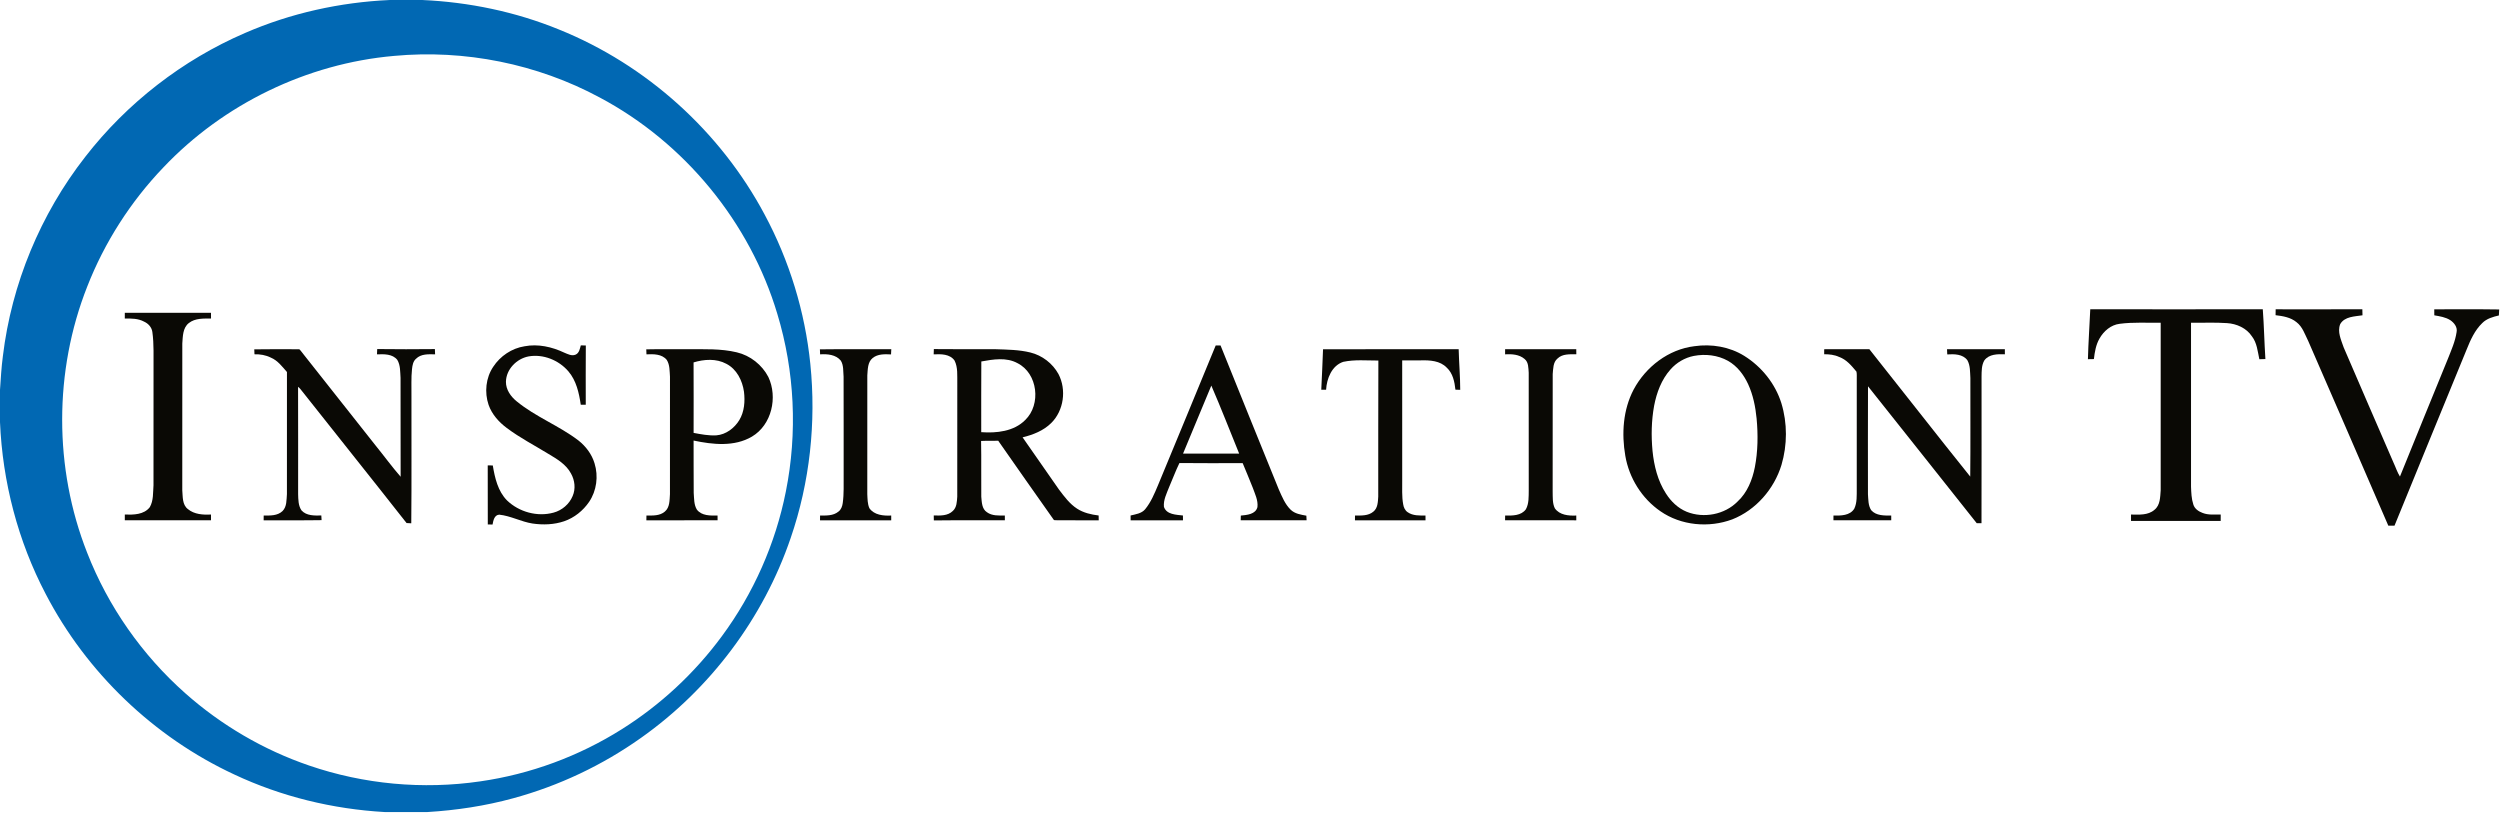
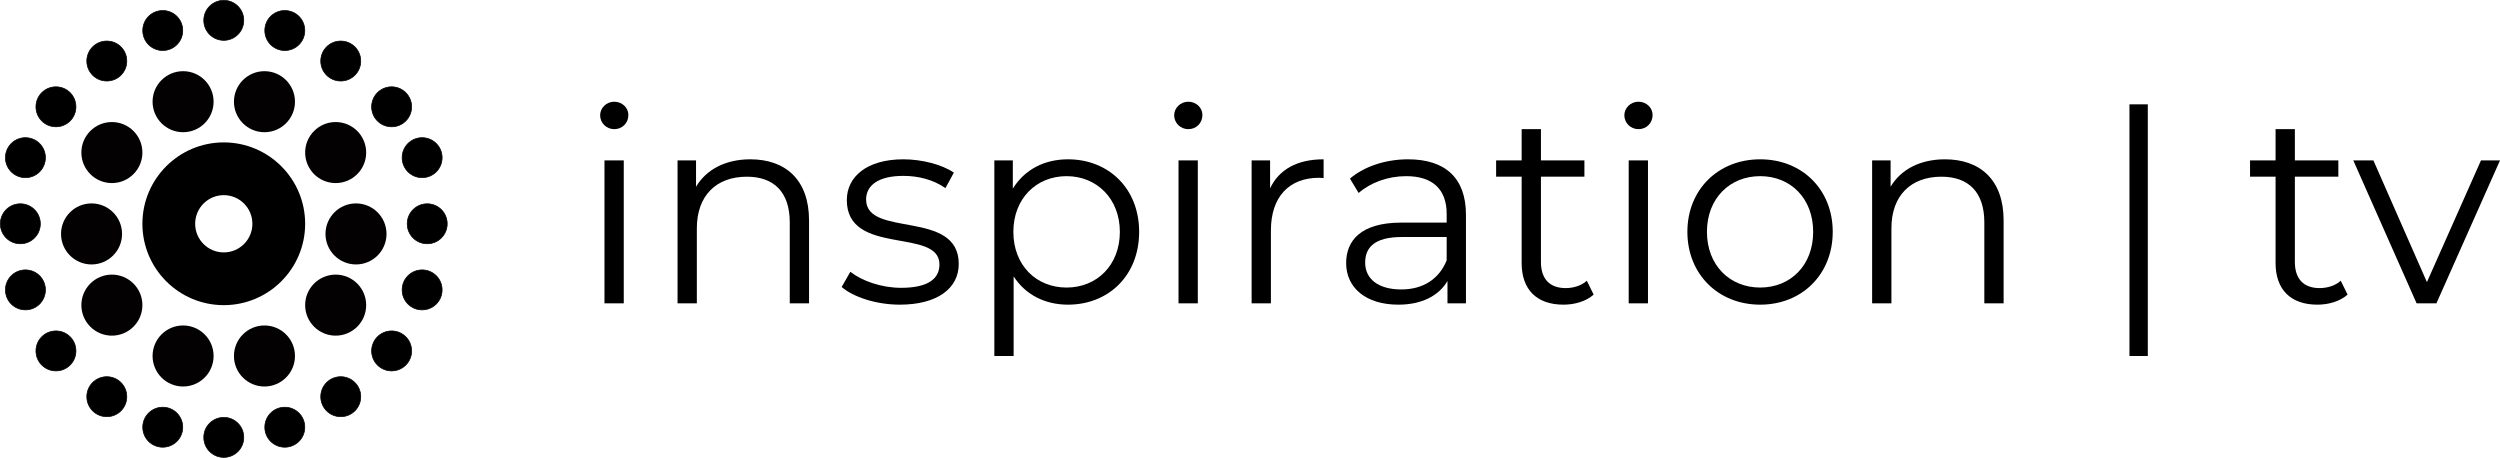
- <svg xmlns="http://www.w3.org/2000/svg" width="1958pt" height="636pt" version="1.1" viewBox="0 0 1958 636">
-   <path d="m305.35 0h25.31c36.7 1.65 73.17 9.22 107.2 23.14 68.39 27.58 126.38 79.87 161.03 144.96 19.39 36.14 31.6 76.11 35.76 116.91 4.69 45.84-0.39 92.72-15.38 136.32-21.36 62.8-63.12 118.37-117.29 156.61-30.22 21.44-64.24 37.52-99.99 47.25-21.96 6.03-44.59 9.43-67.31 10.81h-33.34c-40.71-2.31-81.04-12.1-117.96-29.47-62.9-29.26-115.59-79.75-147.58-141.3-21.76-41.47-33.81-87.82-35.8-134.58v-25.29c0.61-8.84 1.09-17.7 2.26-26.49 6.81-56.57 29.43-111.1 64.48-156.01 32.69-42.15 76.15-75.86 125.12-97.01 35.81-15.56 74.52-24.09 113.49-25.85m3.2 43.79c-68.09 5.97-133.47 37.67-180.5 87.24-25.75 26.86-46.21 58.8-59.75 93.46-26.12 66.17-26.15 142.17-0.06 208.36 16.39 42.11 43.05 80.15 76.86 110.1 28.18 25 61.31 44.4 96.96 56.6 42.82 14.7 89.17 18.98 133.96 12.43 39.33-5.63 77.4-19.69 111-40.87 30.34-19.08 57.02-43.92 78.29-72.76 24.76-33.49 42.05-72.48 50.16-113.34 9.21-45.98 6.95-94.22-6.65-139.1-21.48-71.99-72.81-134.32-139.12-169.55-48.97-26.37-105.8-37.74-161.15-32.57z" fill="#0168b3" />
-   <g fill="#0a0905">
-     <path d="m1637.1 242.21c45.03 0.06 90.07 0.08 135.11-0.01 0.97 12.98 1.21 26.02 2.05 39.01-1.6 0.04-3.18 0.08-4.74 0.14-1.33-6.12-1.83-12.8-5.82-17.93-4.28-6.51-11.99-9.9-19.58-10.36-9.36-0.66-18.75-0.15-28.11-0.31v128.3c0.18 4.71 0.31 9.52 1.8 14.04 0.97 3.35 4.11 5.49 7.25 6.63 4.51 1.81 9.45 1.18 14.2 1.28-0.02 1.66-0.03 3.33-0.01 5h-70.24c-0.02-1.68-0.02-3.35 0-5.01 6.23 0.06 13.33 0.71 18.38-3.72 4.57-3.62 4.44-10.03 4.86-15.31 0.02-43.73 0.01-87.47 0-131.21-10.7 0.18-21.46-0.55-32.1 0.85-6.9 0.8-12.57 5.75-15.87 11.63-2.78 4.87-3.71 10.5-4.34 16-1.58 0.02-3.14 0.05-4.68 0.09 0.33-13.04 1.28-26.07 1.84-39.11z" />
-     <path d="m1782.3 242.24c22.63 0 45.26 0.06 67.89-0.03 0.03 1.57 0.06 3.15 0.11 4.73-6.07 0.95-13.97 0.87-17.44 6.9-2.44 6.04 0.75 12.49 2.7 18.24 12.86 30.15 26.07 60.16 39.04 90.27 1.72 3.61 2.89 7.49 5.04 10.89 12.36-30.74 24.99-61.37 37.48-92.06 2.7-6.88 5.82-13.73 6.89-21.1 0.78-3.86-1.91-7.27-4.92-9.31-3.75-2.4-8.25-3.05-12.54-3.81-0.04-1.57-0.05-3.14-0.04-4.71 16.95 0.07 33.91-0.16 50.86 0.12-0.11 1.56-0.19 3.13-0.25 4.7-4.67 1.07-9.57 2.46-13.02 5.96-5.89 5.67-9.26 13.31-12.26 20.78-18.79 45.97-37.76 91.87-56.46 137.88-1.64 0.02-3.26 0.03-4.85 0.02-20.76-48.27-41.81-96.42-62.73-144.63-2.61-5.16-4.41-11.15-9.21-14.78-4.58-3.78-10.65-4.77-16.36-5.44 0-1.55 0.03-3.08 0.07-4.62z" />
-     <path d="m97.75 245c22.5 0.01 45 0 67.49 0 0.01 1.49 0.02 2.98 0.03 4.48-5.85 0.01-12.42-0.35-17.3 3.48-4.89 3.72-4.76 10.51-5.19 16.04-0.06 38.33-0.03 76.67-0.02 115 0.46 5.04-0.11 11.33 4.43 14.75 5.03 4.16 11.83 4.53 18.06 4.25 0 1.49 0 2.99 0.01 4.49-22.51 0.01-45.01 0.01-67.51 0v-4.49c6.81 0.21 14.98 0.16 19.57-5.77 2.98-5.17 2.46-11.46 2.9-17.2 0.06-30.32 0.01-60.65 0.03-90.97-0.12-9.67 0.43-19.41-0.92-29.02-0.46-3.68-3.17-6.65-6.47-8.13-4.62-2.52-10.01-2.5-15.12-2.43 0-1.5 0.01-2.99 0.01-4.48z" />
-     <path d="m386.27 287.3c5.52-8.44 14.56-14.54 24.56-16.1 10.58-2.02 21.5 0.46 31.1 5 2.76 1.13 5.89 2.87 8.88 1.55 2.84-1.25 3.33-4.61 4.08-7.26 1.3 0.03 2.61 0.07 3.92 0.11-0.13 15.45-0.05 30.91-0.04 46.37-1.31 0.01-2.62 0.02-3.92 0.04-1.33-9.2-3.46-18.89-9.66-26.14-7.55-8.81-19.75-13.77-31.29-11.71-9.31 1.79-17.49 10.12-17.65 19.84-0.07 6.15 3.75 11.54 8.35 15.28 14.83 12.21 33.17 19.06 48.41 30.68 5.81 4.58 10.49 10.76 12.63 17.9 3.13 10.04 1.68 21.49-4.26 30.22-4.73 6.91-11.58 12.43-19.53 15.16-7.95 2.7-16.55 2.99-24.8 1.78-8.93-1.39-17.08-6.01-26.09-6.94-3.89 0.33-4.6 4.66-5.19 7.73-1.25-0.03-2.49-0.04-3.73-0.05-0.09-15.42 0-30.85-0.05-46.27 1.32 0.01 2.64 0.04 3.96 0.06 1.62 9.72 3.97 20.12 11.13 27.37 9.46 9.11 23.79 13.07 36.51 9.56 6.57-1.78 12.26-6.61 14.88-12.92 2.51-5.71 1.75-12.41-1.3-17.76-3.78-7.1-10.93-11.31-17.6-15.28-10.93-6.72-22.4-12.61-32.68-20.34-6.22-4.63-11.64-10.71-14.24-18.12-3.31-9.77-2.18-21.14 3.62-29.76z" />
-     <path d="m952.14 270.57c1.25-0.02 2.52-0.01 3.8 0 15.06 37.67 30.43 75.22 45.64 112.83 2.5 5.55 4.83 11.48 9.26 15.81 3.31 3.19 7.97 3.89 12.3 4.67 0.04 0.9 0.14 2.71 0.18 3.61-17.2 0.02-34.4 0.01-51.6 0 0.03-0.92 0.07-2.76 0.09-3.68 4.8-0.48 11.61-0.98 13.02-6.66 0.62-5.33-1.98-10.39-3.72-15.29-2.68-6.36-5.07-12.84-7.86-19.15-16.5 0.03-33.01 0.14-49.52-0.06-3.01 6.16-5.34 12.61-8.09 18.88-1.9 4.94-4.58 10.01-4.05 15.44 2.04 6.11 9.57 6.13 14.88 6.77l0.04 3.76h-41c-0.01-0.94-0.02-2.82-0.03-3.76 3.97-0.98 8.58-1.54 11.38-4.87 4.53-5.53 7.3-12.22 10.05-18.75 15.06-36.52 30.28-72.99 45.23-109.55m-3.43 31.43c-7.29 17.78-14.87 35.45-22.14 53.24 14.65 0.01 29.29 0.02 43.93 0-7.23-17.76-14.17-35.66-21.79-53.24z" />
-     <path d="m1327.1 271.14c13.36-1.93 27.47 0.42 39 7.58 13.61 8.48 24.3 21.78 29.09 37.13 4.76 15.61 4.66 32.67 0.06 48.3-5.77 18.86-20.03 35.33-38.5 42.61-18.31 6.85-40.12 4.89-56.3-6.35-14.55-9.99-24.56-26.06-27.51-43.43-3-17.35-1.79-36.03 6.5-51.83 9.49-17.83 27.36-31.58 47.66-34.01m-0.52 7.62c-7.05 1.39-13.54 5.22-18.27 10.62-7.05 7.9-10.84 18.14-12.8 28.41-2.12 11.64-2.36 23.56-1.26 35.32 1.17 11.62 4.04 23.38 10.45 33.3 3.92 6.25 9.51 11.65 16.42 14.45 13.29 5.28 29.65 2.2 39.75-8.06 7.59-6.99 11.56-16.95 13.53-26.89 2.41-12.5 2.56-25.35 1.39-38-0.91-9.27-2.74-18.58-6.68-27.09-3.41-7.35-8.57-14.15-15.72-18.19-8.06-4.53-17.81-5.59-26.81-3.87z" />
-     <path d="m1036.2 273.57c35.41-0.16 70.82-0.03 106.23-0.06 0.26 10.6 1.21 21.2 1.22 31.81-1.28-0.05-2.52-0.09-3.76-0.13-0.67-6.21-2.01-12.89-6.84-17.29-5.16-5.39-13.16-5.86-20.17-5.66-4.89 0.02-9.79 0-14.68 0.02 0.02 31.24 0 62.48 0.01 93.72 0.1 6.35-0.4 12.78 0.78 19.07 0.37 2.39 1.46 4.79 3.56 6.15 4.04 2.81 9.19 2.58 13.89 2.55 0 0.94 0.02 2.81 0.03 3.75-18.42 0-36.84-0.01-55.26 0 0-0.94 0.01-2.81 0.02-3.75 4.85 0.03 10.38 0.35 14.35-3 3.52-2.79 3.59-7.66 3.86-11.75 0.1-35.54-0.11-71.08 0.1-106.62-9.16 0.02-18.51-0.91-27.54 1.02-9.01 3.04-12.89 13.09-13.4 21.86-0.94 0-2.84-0.01-3.78-0.01 0.41-10.56 1.1-21.12 1.38-31.68z" />
-     <path d="m199.15 273.61c11.66-0.23 23.34-0.09 35-0.07l0.64 0.26c19.83 24.98 39.57 50.05 59.34 75.08 6.62 8.12 12.77 16.62 19.65 24.51-0.11-25.8 0.04-51.59-0.07-77.39-0.34-4.73-0.02-9.9-2.53-14.12-3.76-4.77-10.44-4.56-15.93-4.34 0.02-1.39 0.08-2.78 0.18-4.16 15.05 0.21 30.12 0.17 45.17 0.02 0.07 1.37 0.12 2.75 0.17 4.12-5.06-0.1-11-0.49-14.88 3.41-2.39 1.99-2.87 5.23-3.21 8.14-0.75 6.95-0.32 13.95-0.43 20.93-0.09 33.28 0.19 66.57-0.14 99.85-1.23-0.07-2.46-0.14-3.69-0.2-27.1-34.52-54.56-68.77-81.77-103.21-0.96-1.26-1.93-2.53-3.2-3.49 0.1 28.01 0.04 56.02 0.04 84.03 0.14 4.31 0.1 9.1 2.66 12.78 3.88 4.3 10.2 4.08 15.51 3.96 0.07 1.22 0.13 2.44 0.2 3.66-15.12 0.27-30.25 0.04-45.37 0.12 0.01-0.94 0.02-2.81 0.03-3.75 5.04 0.06 10.84 0.28 14.75-3.48 3.46-3.46 3.07-8.79 3.45-13.3 0.05-31.88 0.03-63.75 0.02-95.62-3.73-4.23-7.26-9.04-12.63-11.27-3.96-1.99-8.4-2.74-12.8-2.6-0.06-1.29-0.11-2.58-0.16-3.87z" />
-     <path d="m506.16 273.61c10.96-0.25 21.92-0.04 32.89-0.11 12.69 0.08 25.59-0.56 38.03 2.45 10.51 2.47 19.72 9.75 24.69 19.3 7.47 15.83 2.68 37.47-12.82 46.68-13.79 8.15-30.73 6.28-45.73 3.11 0.1 13.66-0.07 27.32 0.09 40.98 0.37 4.4 0.09 9.23 2.5 13.13 3.79 4.91 10.58 4.73 16.18 4.6 0 0.94 0.01 2.81 0.02 3.74-18.59 0.02-37.18-0.01-55.77 0.02 0.01-0.94 0.04-2.83 0.05-3.77 4.88 0.05 10.45 0.36 14.39-3.05 4.02-3.32 3.67-8.98 4.03-13.69 0.07-30.66 0.04-61.32 0.02-91.98-0.34-4.42-0.07-9.28-2.53-13.15-3.82-4.7-10.39-4.59-15.89-4.35-0.06-1.31-0.11-2.61-0.15-3.91m37.04 10.23c0.1 18.4 0.05 36.8 0.03 55.2 5.88 1.1 11.85 2.28 17.87 1.92 7.51-0.62 14.07-5.64 17.93-11.93 3.98-6.62 4.57-14.69 3.66-22.21-1.24-8.76-5.68-17.74-13.84-21.9-7.88-4.25-17.33-3.59-25.65-1.08z" />
-     <path d="m642.15 273.61c18.63-0.25 37.27-0.05 55.91-0.11-0.07 1.36-0.13 2.72-0.2 4.08-4.88-0.23-10.37-0.46-14.38 2.82-4.04 3.23-3.8 8.91-4.2 13.6-0.07 31-0.02 62-0.02 93 0.21 3.68 0.12 7.58 1.64 11.02 3.78 5.42 11.05 6.07 17.1 5.74v3.74c-18.58 0.01-37.17-0.01-55.76 0.01l0.04-3.76c4.86 0.04 10.36 0.27 14.34-3.03 2.15-1.55 3.05-4.17 3.41-6.69 1.03-7.31 0.64-14.7 0.72-22.05-0.04-25.65 0.06-51.31-0.05-76.96-0.39-4.2 0.14-8.85-2.18-12.58-3.88-4.74-10.52-5.3-16.21-4.91-0.06-1.31-0.11-2.62-0.16-3.92z" />
-     <path d="m731.25 277.54c0.03-1.38 0.07-2.76 0.14-4.14 16.17 0.23 32.35 0.03 48.52 0.11 9.05 0.32 18.21 0.37 27.06 2.56 9.25 2.25 17.43 8.54 22.02 16.88 6.4 12.23 4.23 28.58-5.67 38.36-6.06 6.02-14.27 9.23-22.43 11.21 9.45 13.67 18.98 27.28 28.5 40.9 4.15 5.46 8.32 11.18 14.17 14.96 5.03 3.27 11 4.63 16.89 5.35 0.02 0.94 0.05 2.83 0.07 3.77-11.52-0.06-23.03 0.09-34.54-0.06l-0.67-0.31c-14.57-20.61-29.09-41.28-43.53-61.98-4.47 0.22-8.94-0.03-13.39 0.2 0.29 14.55-0.02 29.11 0.15 43.66 0.39 4.24 0.41 9.58 4.44 12.17 4.03 2.96 9.28 2.58 14.01 2.57 0 0.94 0.01 2.81 0.02 3.74-18.55 0.08-37.09-0.12-55.63 0.11-0.06-1.31-0.08-2.61-0.07-3.91 5.09 0.18 11.01 0.38 14.92-3.49 3.14-2.78 3.2-7.28 3.49-11.15 0.06-29.69 0.01-59.38 0.03-89.07-0.11-5.85 0.56-12.16-2.13-17.57-3.63-5.23-10.68-5.16-16.37-4.87m37.32 5.56c-0.16 18.45-0.02 36.91-0.07 55.37 11.95 0.88 25.61-0.55 34.45-9.52 12.62-12.13 9.88-36.53-6.05-44.52-8.75-4.78-19.01-3-28.33-1.33z" />
-     <path d="m1178.8 273.51c18.58-0.02 37.15 0 55.73-0.01 0.01 0.99 0.04 2.97 0.05 3.96-5.02 0.03-10.86-0.47-14.75 3.35-3.54 2.94-3.33 8.01-3.75 12.17-0.08 30.67 0 61.35-0.04 92.02 0.13 4.36-0.26 9.07 1.7 13.1 3.71 5.33 10.85 5.96 16.8 5.67 0 0.93 0.01 2.8 0.01 3.73-18.59-0.01-37.18 0.03-55.77-0.02l0.04-3.72c5.63 0.14 12.63 0.19 16.28-4.93 2.45-4.5 2.13-9.89 2.21-14.85-0.03-30.66 0.01-61.32-0.02-91.98-0.3-3.73-0.03-8.26-3.25-10.86-4.19-3.6-10-3.92-15.24-3.64v-3.99z" />
-     <path d="m1428.7 273.52c11.79-0.06 23.58 0.02 35.37-0.04 26.41 33.2 52.45 66.71 79.02 99.79 0.28-25.74 0.04-51.48 0.11-77.22-0.31-4.66 0.02-9.73-2.36-13.92-3.6-4.87-10.29-4.9-15.75-4.55-0.09-1.36-0.15-2.72-0.18-4.08h45.29c0.01 1 0.02 3 0.02 3.99-5.61-0.23-12.36-0.23-16.07 4.76-2.25 3.8-2.13 8.45-2.2 12.73 0 38.27 0.06 76.53-0.04 114.8-1.26-0.01-2.5-0.01-3.72 0.01-28.45-35.7-56.66-71.59-85.17-107.25-0.14 28.16-0.04 56.32-0.04 84.48 0.32 4.21 0.12 8.86 2.52 12.54 3.88 4.45 10.32 4.24 15.71 4.21 0 0.93 0 2.79 0.01 3.72-15.09 0.01-30.18 0.01-45.27 0 0.01-0.93 0.02-2.8 0.02-3.74 5.71 0.17 12.94 0.15 16.31-5.37 2.28-4.79 1.86-10.3 1.93-15.46 0-28.65-0.01-57.29 0.01-85.93-0.07-1.98 0.18-4-0.25-5.94-3.8-4.57-7.8-9.47-13.6-11.5-3.64-1.71-7.7-2.11-11.66-2.11 0-0.98-0.01-2.94-0.01-3.92z" />
+ <svg xmlns="http://www.w3.org/2000/svg" width="800" height="146.47" version="1.1" viewBox="0 0 800 146.47">
+   <g transform="matrix(.8389 0 0 .8389 192.04 32.549)" stroke-width="2.591">
+     <path d="m5.389 10.467c3.109 0 5.389-2.384 5.389-5.389 0-2.798-2.384-5.078-5.389-5.078-3.005 0-5.389 2.384-5.389 5.182 0 2.902 2.384 5.285 5.389 5.285zm-3.731 66.428h7.358v-54.511h-7.358z" style="white-space:pre" />
+     <path d="m57.309 21.97c-9.431 0-16.788 3.834-20.726 10.467v-10.052h-7.047v54.511h7.358v-28.603c0-12.436 7.358-19.69 19.068-19.69 10.363 0 16.374 5.907 16.374 17.41v30.882h7.358v-31.608c0-15.649-9.12-23.317-22.385-23.317z" style="white-space:pre" />
+     <path d="m114.31 77.413c14.198 0 22.488-6.114 22.488-15.545 0-20.934-35.339-9.845-35.339-24.561 0-5.182 4.353-9.016 14.198-9.016 5.596 0 11.296 1.347 16.063 4.663l3.213-5.907c-4.56-3.109-12.229-5.078-19.276-5.078-13.887 0-21.556 6.633-21.556 15.545 0 21.556 35.339 10.363 35.339 24.561 0 5.389-4.249 8.912-14.612 8.912-7.669 0-15.027-2.694-19.379-6.114l-3.316 5.803c4.456 3.834 13.161 6.736 22.177 6.736z" style="white-space:pre" />
+     <path d="m178.46 21.97c-9.016 0-16.581 3.938-21.037 11.192v-10.778h-7.047v74.615h7.358v-30.364c4.56 7.047 12.021 10.778 20.726 10.778 15.545 0 27.152-11.192 27.152-27.774 0-16.478-11.607-27.67-27.152-27.67zm-0.518 48.915c-11.607 0-20.312-8.498-20.312-21.245 0-12.643 8.705-21.245 20.312-21.245 11.503 0 20.312 8.601 20.312 21.245 0 12.747-8.809 21.245-20.312 21.245z" style="white-space:pre" />
+     <path d="m224.36 10.467c3.109 0 5.389-2.384 5.389-5.389 0-2.798-2.384-5.078-5.389-5.078s-5.389 2.384-5.389 5.182c0 2.902 2.384 5.285 5.389 5.285zm-3.731 66.428h7.358v-54.511h-7.358z" style="white-space:pre" />
+     <path d="m255.56 33.059v-10.674h-7.047v54.511h7.358v-27.774c0-12.85 6.943-20.105 18.343-20.105 0.518 0 1.14 0.104 1.762 0.104v-7.151c-10.052 0-16.996 3.834-20.416 11.089z" style="white-space:pre" />
+     <path d="m308.2 21.97c-8.601 0-16.685 2.694-22.177 7.358l3.316 5.492c4.456-3.938 11.089-6.425 18.136-6.425 10.156 0 15.441 5.078 15.441 14.405v3.316h-17.307c-15.649 0-21.037 7.047-21.037 15.441 0 9.431 7.565 15.856 19.897 15.856 9.016 0 15.441-3.42 18.757-9.016v8.498h7.047v-33.784c0-14.094-7.98-21.141-22.074-21.141zm-2.591 49.64c-8.705 0-13.783-3.938-13.783-10.26 0-5.596 3.42-9.742 13.99-9.742h17.099v8.912c-2.902 7.151-9.016 11.089-17.307 11.089z" style="white-space:pre" />
+     <path d="m376.39 68.294c-2.073 1.865-5.078 2.798-8.083 2.798-6.114 0-9.431-3.523-9.431-9.949v-32.541h16.581v-6.218h-16.581v-11.918h-7.358v11.918h-9.741v6.218h9.741v32.955c0 10.052 5.7 15.856 15.959 15.856 4.249 0 8.601-1.244 11.503-3.834z" style="white-space:pre" />
+     <path d="m396.08 10.467c3.109 0 5.389-2.384 5.389-5.389 0-2.798-2.384-5.078-5.389-5.078-3.005 0-5.389 2.384-5.389 5.182 0 2.902 2.384 5.285 5.389 5.285zm-3.731 66.428h7.358v-54.511h-7.358z" style="white-space:pre" />
+     <path d="m442.51 77.413c15.959 0 27.67-11.607 27.67-27.774s-11.71-27.67-27.67-27.67c-15.959 0-27.774 11.503-27.774 27.67s11.814 27.774 27.774 27.774zm0-6.529c-11.607 0-20.312-8.498-20.312-21.245s8.705-21.245 20.312-21.245c11.607 0 20.208 8.498 20.208 21.245s-8.601 21.245-20.208 21.245z" style="white-space:pre" />
+     <path d="m512.98 21.97c-9.431 0-16.788 3.834-20.726 10.467v-10.052h-7.047v54.511h7.358v-28.603c0-12.436 7.358-19.69 19.068-19.69 10.363 0 16.374 5.907 16.374 17.41v30.882h7.358v-31.608c0-15.649-9.12-23.317-22.385-23.317z" style="white-space:pre" />
+   </g>
+   <g transform="matrix(.8389 0 0 .8389 238.47 32.549)" stroke-width="2.591">
+     <path d="m608.63 68.294c-2.073 1.865-5.078 2.798-8.083 2.798-6.114 0-9.431-3.523-9.431-9.949v-32.541h16.581v-6.218h-16.581v-11.918h-7.358v11.918h-9.741v6.218h9.741v32.955c0 10.052 5.7 15.856 15.959 15.856 4.249 0 8.601-1.244 11.503-3.834z" style="white-space:pre" />
+     <path d="m662.11 22.385-20.623 46.427-20.416-46.427h-7.669l24.146 54.511h7.565l24.25-54.511z" style="white-space:pre" />
+   </g>
+   <rect x="682.32" y="34.283" width="4.083" height="78.745" stop-color="#000000" stroke="#030101" stroke-linecap="square" stroke-width="1.789" style="paint-order:stroke fill markers" />
+   <path d="m71.609 45.569c-14.376-0.001-26.038 11.664-26.04 26.04-0.001 14.378 11.662 26.041 26.04 26.04 14.376-0.001 26.041-11.664 26.04-26.04-0.001-14.374-11.666-26.038-26.04-26.04zm0 16.879c5.061 5.17e-4 9.154 4.099 9.155 9.161 2e-3 5.063-4.091 9.16-9.155 9.161-5.063-5.14e-4 -9.156-4.098-9.155-9.161 5.18e-4 -5.061 4.093-9.16 9.155-9.161z" color="#000000" stroke-linecap="square" stroke-width="3.255" style="-inkscape-stroke:none;paint-order:stroke fill markers" />
+   <g transform="matrix(3.2549 0 0 3.2549 -3.2549 -162.75)" fill="#030101" stroke-linecap="square">
+     <path d="m34 62c1.656 0 3 1.344 3 3s-1.344 3-3 3-3-1.344-3-3 1.344-3 3-3z" color="#000000" style="-inkscape-stroke:none;paint-order:stroke fill markers" />
+     <path d="m19 57c1.656 0 3 1.344 3 3s-1.344 3-3 3-3-1.344-3-3 1.344-3 3-3z" color="#000000" style="-inkscape-stroke:none;paint-order:stroke fill markers" />
+     <path d="m12 62c1.656 0 3 1.344 3 3s-1.344 3-3 3-3-1.344-3-3 1.344-3 3-3z" color="#000000" style="-inkscape-stroke:none;paint-order:stroke fill markers" />
+     <path d="m12 77c1.656 0 3 1.344 3 3s-1.344 3-3 3-3-1.344-3-3 1.344-3 3-3z" color="#000000" style="-inkscape-stroke:none;paint-order:stroke fill markers" />
+     <path d="m19 82c1.656 0 3 1.344 3 3s-1.344 3-3 3-3-1.344-3-3 1.344-3 3-3z" color="#000000" style="-inkscape-stroke:none;paint-order:stroke fill markers" />
+     <path d="m10 70c1.656 0 3 1.344 3 3s-1.344 3-3 3-3-1.344-3-3 1.344-3 3-3z" color="#000000" style="-inkscape-stroke:none;paint-order:stroke fill markers" />
+     <path d="m27 57c1.656 0 3 1.344 3 3s-1.344 3-3 3-3-1.344-3-3 1.344-3 3-3z" color="#000000" style="-inkscape-stroke:none;paint-order:stroke fill markers" />
+     <path d="m34 77c1.656 0 3 1.344 3 3s-1.344 3-3 3-3-1.344-3-3 1.344-3 3-3z" color="#000000" style="-inkscape-stroke:none;paint-order:stroke fill markers" />
+     <path d="m27 82c1.656 0 3 1.344 3 3s-1.344 3-3 3-3-1.344-3-3 1.344-3 3-3z" color="#000000" style="-inkscape-stroke:none;paint-order:stroke fill markers" />
+     <path d="m36 70c1.656 0 3 1.344 3 3s-1.344 3-3 3-3-1.344-3-3 1.344-3 3-3z" color="#000000" style="-inkscape-stroke:none;paint-order:stroke fill markers" />
+   </g>
+   <g transform="translate(-1 51.472)" stroke="#030101" stroke-linecap="square" stroke-width=".221">
+     <path d="m79.008 88.49a6.399 6.399 0 0 1-6.399 6.399 6.399 6.399 0 0 1-6.399-6.399 6.399 6.399 0 0 1 6.399-6.399 6.399 6.399 0 0 1 6.399 6.399z" stop-color="#000000" style="paint-order:stroke fill markers" />
+     <path d="m72.609-38.563a6.399 6.399 0 0 1-6.399-6.399 6.399 6.399 0 0 1 6.399-6.399 6.399 6.399 0 0 1 6.399 6.399 6.399 6.399 0 0 1-6.399 6.399z" stop-color="#000000" style="paint-order:stroke fill markers" />
+     <path d="m85.739 85.235a6.399 6.399 0 0 0 6.399 6.399 6.399 6.399 0 0 0 6.399-6.399 6.399 6.399 0 0 0-6.399-6.399 6.399 6.399 0 0 0-6.399 6.399z" stop-color="#000000" style="paint-order:stroke fill markers" />
+     <path d="m103.64 75.47a6.399 6.399 0 0 0 6.399 6.399 6.399 6.399 0 0 0 6.399-6.399 6.399 6.399 0 0 0-6.399-6.399 6.399 6.399 0 0 0-6.399 6.399z" stop-color="#000000" style="paint-order:stroke fill markers" />
+     <path d="m119.92 60.823a6.399 6.399 0 0 0 6.399 6.399 6.399 6.399 0 0 0 6.399-6.399 6.399 6.399 0 0 0-6.399-6.399 6.399 6.399 0 0 0-6.399 6.399z" stop-color="#000000" style="paint-order:stroke fill markers" />
+     <path d="m129.68 41.293a6.399 6.399 0 0 0 6.399 6.399 6.399 6.399 0 0 0 6.399-6.399 6.399 6.399 0 0 0-6.399-6.399 6.399 6.399 0 0 0-6.399 6.399z" stop-color="#000000" style="paint-order:stroke fill markers" />
+     <path d="m131.31 20.137a6.399 6.399 0 0 0 6.399 6.399 6.399 6.399 0 0 0 6.399-6.399 6.399 6.399 0 0 0-6.399-6.399 6.399 6.399 0 0 0-6.399 6.399z" stop-color="#000000" style="paint-order:stroke fill markers" />
+     <path d="m136.08 5.378a6.399 6.399 0 0 0 6.399-6.399 6.399 6.399 0 0 0-6.399-6.399 6.399 6.399 0 0 0-6.399 6.399 6.399 6.399 0 0 0 6.399 6.399z" stop-color="#000000" style="paint-order:stroke fill markers" />
+     <path d="m126.32-10.896a6.399 6.399 0 0 0 6.399-6.399 6.399 6.399 0 0 0-6.399-6.399 6.399 6.399 0 0 0-6.399 6.399 6.399 6.399 0 0 0 6.399 6.399z" stop-color="#000000" style="paint-order:stroke fill markers" />
+     <path d="m110.04-25.543a6.399 6.399 0 0 0 6.399-6.399 6.399 6.399 0 0 0-6.399-6.399 6.399 6.399 0 0 0-6.399 6.399 6.399 6.399 0 0 0 6.399 6.399z" stop-color="#000000" style="paint-order:stroke fill markers" />
+     <path d="m92.138-35.308a6.399 6.399 0 0 0 6.399-6.399 6.399 6.399 0 0 0-6.399-6.399 6.399 6.399 0 0 0-6.399 6.399 6.399 6.399 0 0 0 6.399 6.399z" stop-color="#000000" style="paint-order:stroke fill markers" />
+     <path d="m59.478 85.235a6.399 6.399 0 0 1-6.399 6.399 6.399 6.399 0 0 1-6.399-6.399 6.399 6.399 0 0 1 6.399-6.399 6.399 6.399 0 0 1 6.399 6.399z" stop-color="#000000" style="paint-order:stroke fill markers" />
+     <path d="m41.576 75.47a6.399 6.399 0 0 1-6.399 6.399 6.399 6.399 0 0 1-6.399-6.399 6.399 6.399 0 0 1 6.399-6.399 6.399 6.399 0 0 1 6.399 6.399z" stop-color="#000000" style="paint-order:stroke fill markers" />
+     <path d="m25.301 60.823a6.399 6.399 0 0 1-6.399 6.399 6.399 6.399 0 0 1-6.399-6.399 6.399 6.399 0 0 1 6.399-6.399 6.399 6.399 0 0 1 6.399 6.399z" stop-color="#000000" style="paint-order:stroke fill markers" />
+     <path d="m15.537 41.293a6.399 6.399 0 0 1-6.399 6.399 6.399 6.399 0 0 1-6.399-6.399 6.399 6.399 0 0 1 6.399-6.399 6.399 6.399 0 0 1 6.399 6.399z" stop-color="#000000" style="paint-order:stroke fill markers" />
+     <path d="m13.909 20.137a6.399 6.399 0 0 1-6.399 6.399 6.399 6.399 0 0 1-6.399-6.399 6.399 6.399 0 0 1 6.399-6.399 6.399 6.399 0 0 1 6.399 6.399z" stop-color="#000000" style="paint-order:stroke fill markers" />
+     <path d="m9.137 5.378a6.399 6.399 0 0 1-6.399-6.399 6.399 6.399 0 0 1 6.399-6.399 6.399 6.399 0 0 1 6.399 6.399 6.399 6.399 0 0 1-6.399 6.399z" stop-color="#000000" style="paint-order:stroke fill markers" />
+     <path d="m18.902-10.896a6.399 6.399 0 0 1-6.399-6.399 6.399 6.399 0 0 1 6.399-6.399 6.399 6.399 0 0 1 6.399 6.399 6.399 6.399 0 0 1-6.399 6.399z" stop-color="#000000" style="paint-order:stroke fill markers" />
+     <path d="m35.177-25.543a6.399 6.399 0 0 1-6.399-6.399 6.399 6.399 0 0 1 6.399-6.399 6.399 6.399 0 0 1 6.399 6.399 6.399 6.399 0 0 1-6.399 6.399z" stop-color="#000000" style="paint-order:stroke fill markers" />
+     <path d="m53.079-35.308a6.399 6.399 0 0 1-6.399-6.399 6.399 6.399 0 0 1 6.399-6.399 6.399 6.399 0 0 1 6.399 6.399 6.399 6.399 0 0 1-6.399 6.399z" stop-color="#000000" style="paint-order:stroke fill markers" />
  </g>
</svg>
